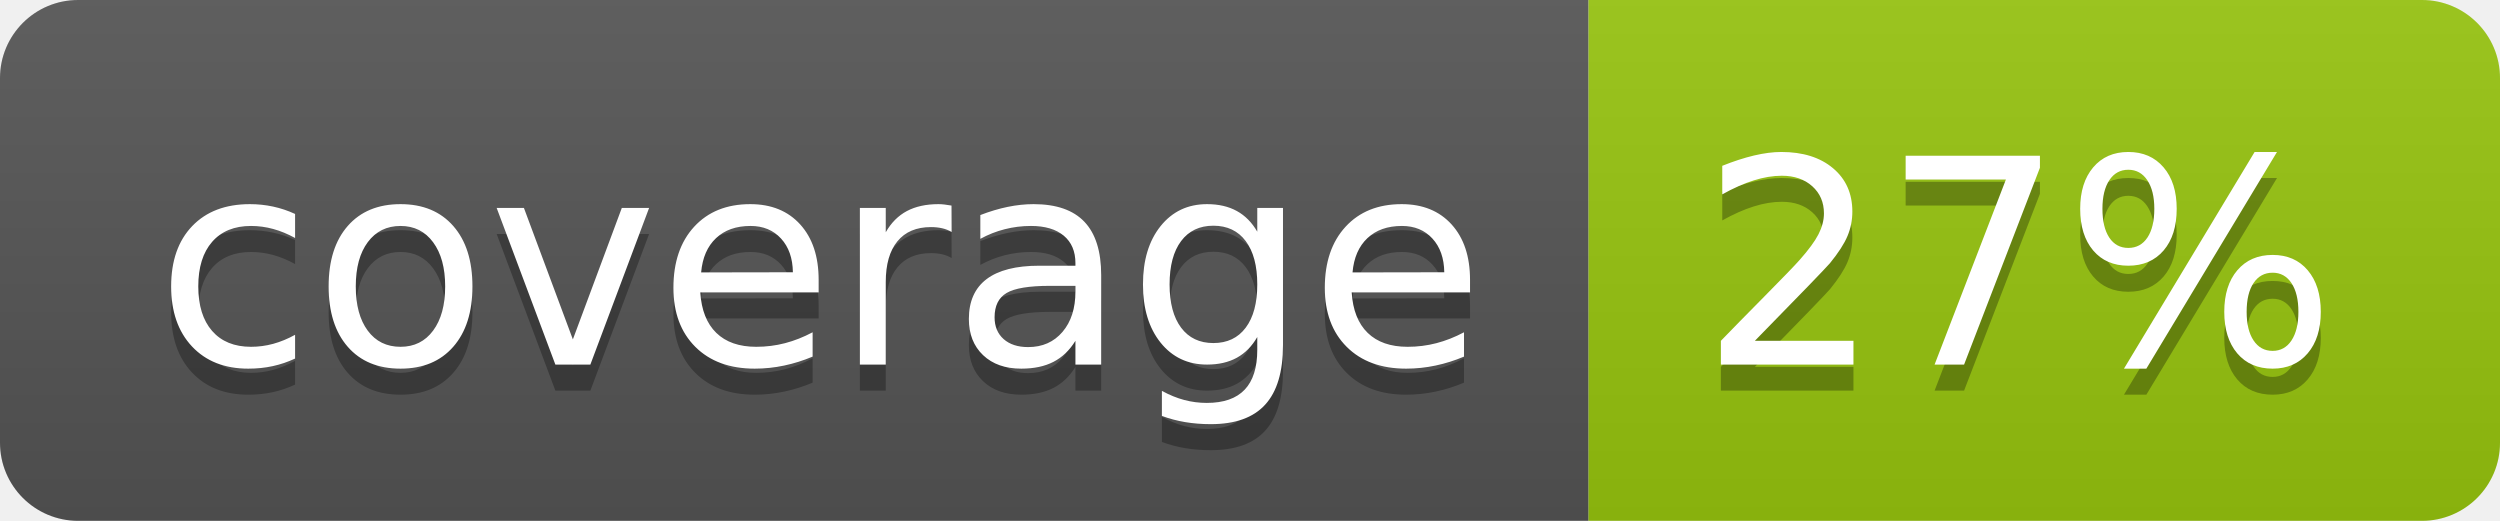
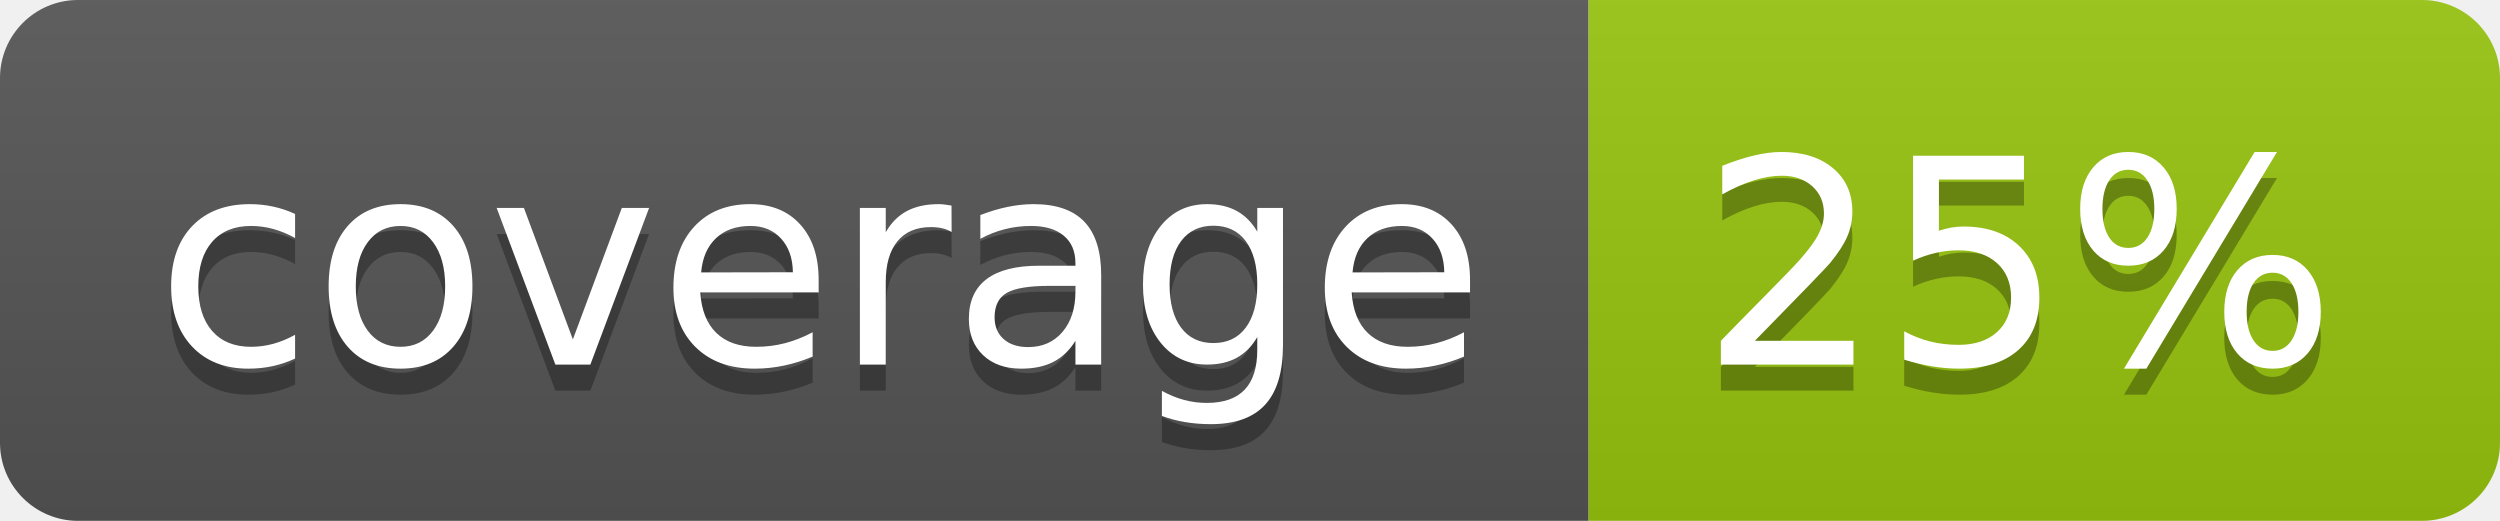
<svg xmlns="http://www.w3.org/2000/svg" width="96" height="20">
  <linearGradient id="b" x2="0" y2="100%">
    <stop offset="0" stop-color="#bbb" stop-opacity=".1" />
    <stop offset="1" stop-opacity=".1" />
  </linearGradient>
  <clipPath id="a">
    <rect width="96" height="20" rx="3" fill="#fff" />
  </clipPath>
  <g clip-path="url(#a)">
    <path fill="#555" d="M0 0h61v20H0z" />
    <path fill="#97C50F" d="M61 0h35v20H61z" />
    <path fill="url(#b)" d="M0 0h96v20H0z" />
  </g>
  <g fill="#fff" text-anchor="middle" font-family="DejaVu Sans,Verdana,Geneva,sans-serif" font-size="110">
    <text x="315" y="150" fill="#010101" fill-opacity=".3" transform="scale(.1)" textLength="510">coverage</text>
    <text x="315" y="140" transform="scale(.1)" textLength="510">coverage</text>
-     <text x="775" y="150" fill="#010101" fill-opacity=".3" transform="scale(.1)" textLength="250">27%</text>
-     <text x="775" y="140" transform="scale(.1)" textLength="250">27%</text>
+     <text x="775" y="150" fill="#010101" fill-opacity=".3" transform="scale(.1)" textLength="250">25%</text>
+     <text x="775" y="140" transform="scale(.1)" textLength="250">25%</text>
  </g>
</svg>
